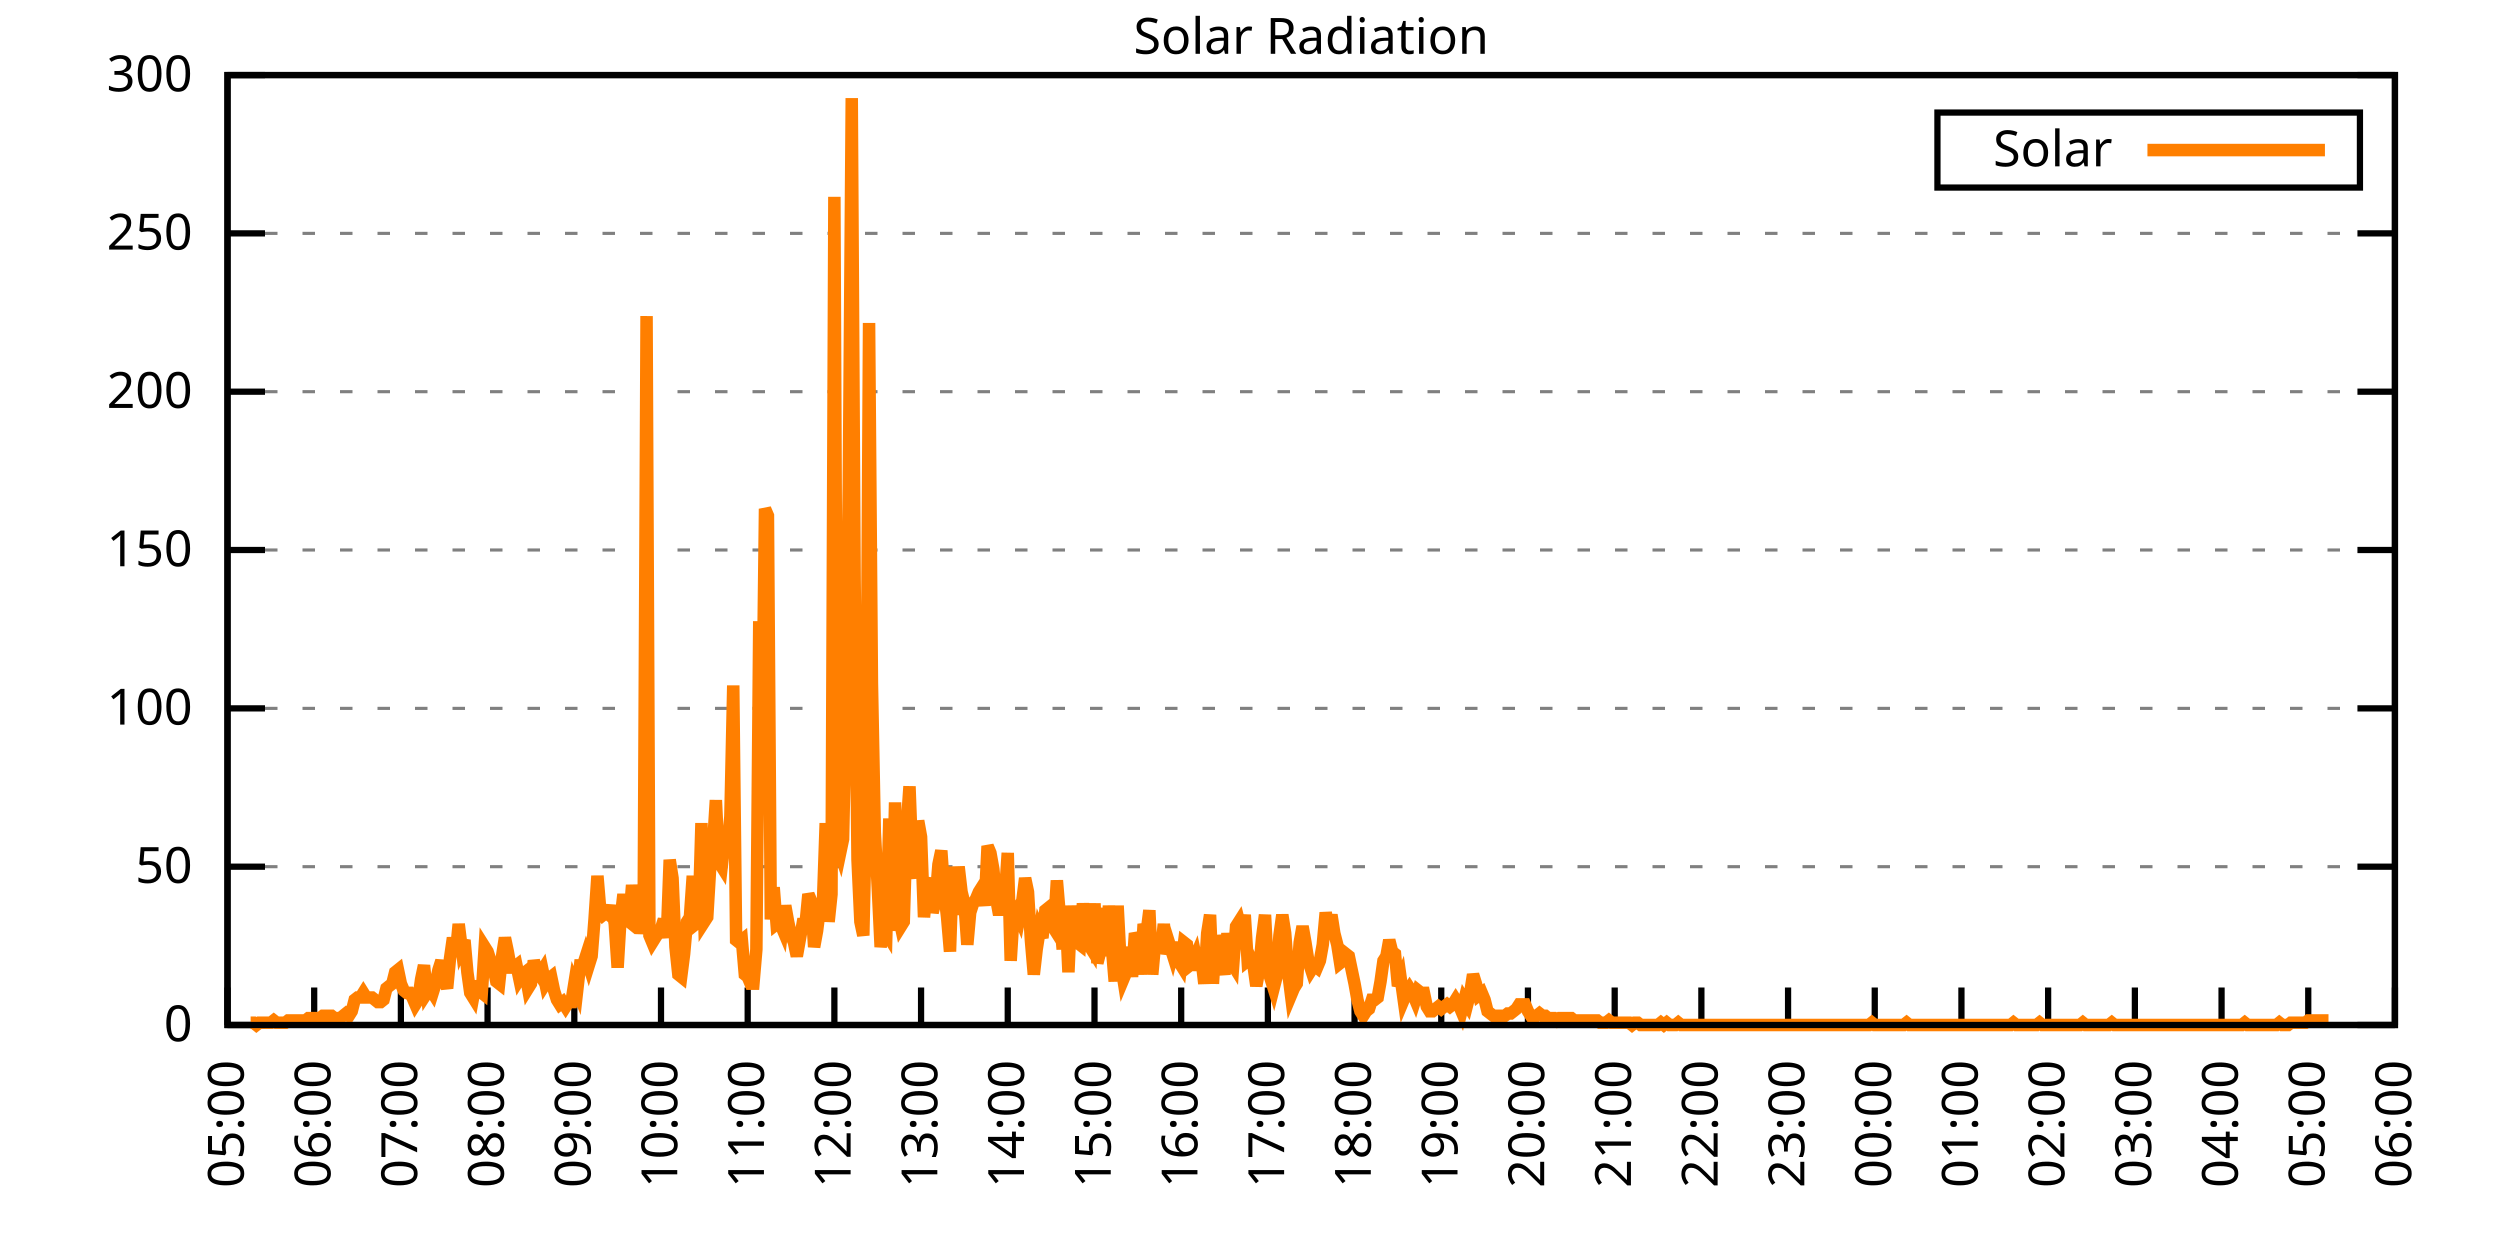
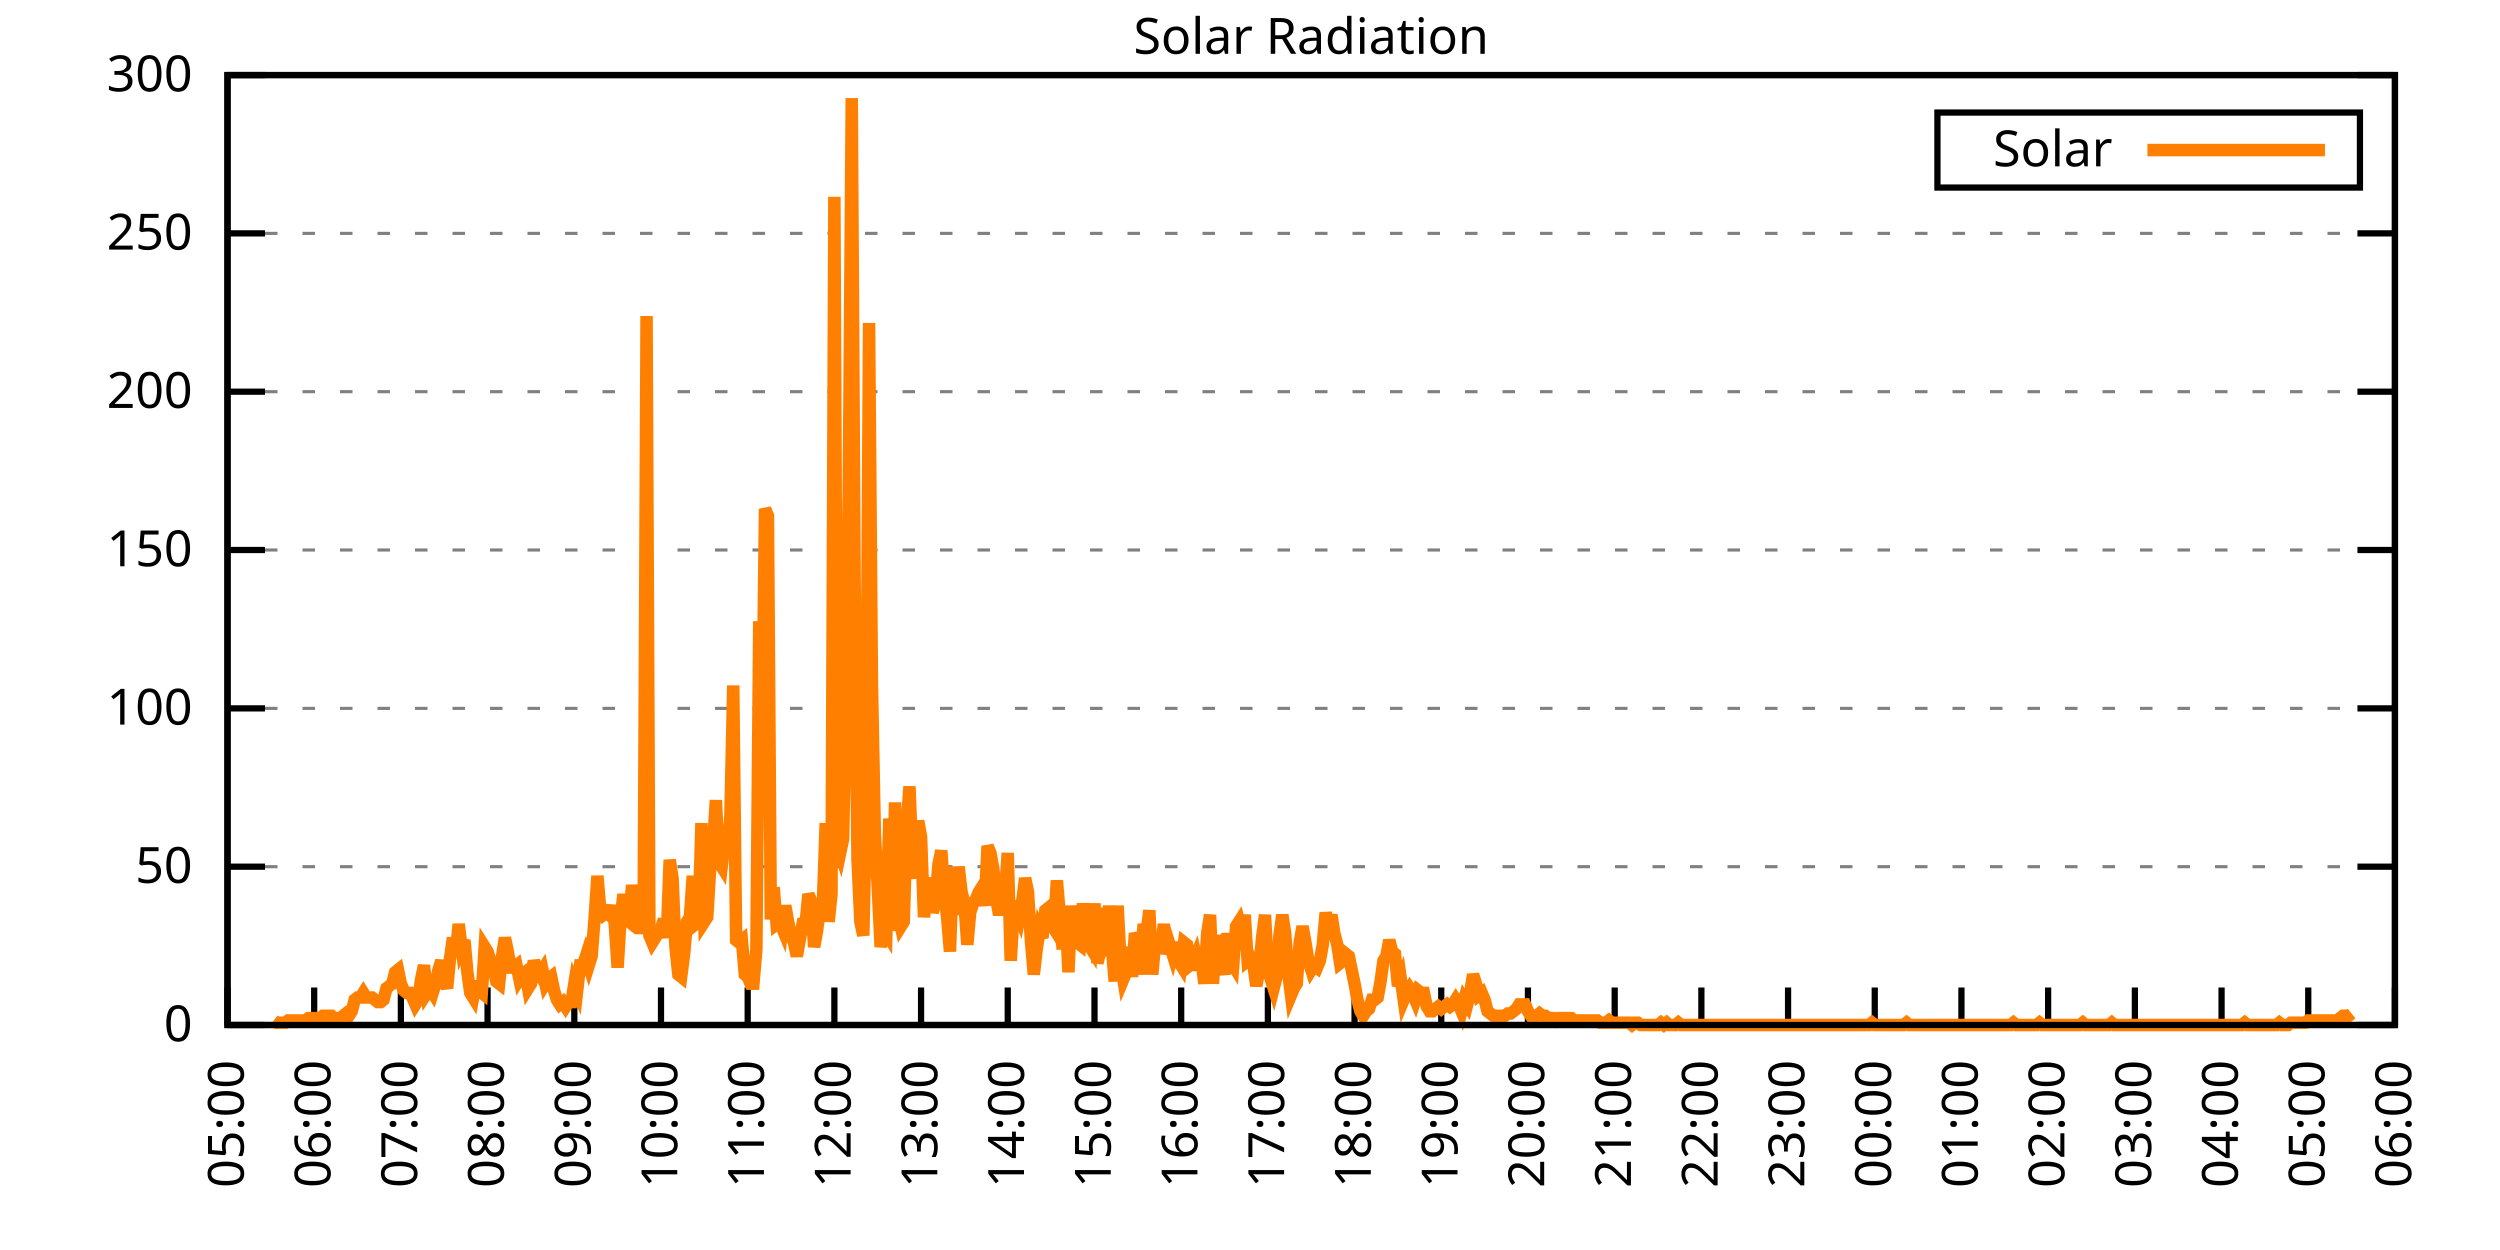
<svg xmlns="http://www.w3.org/2000/svg" xmlns:xlink="http://www.w3.org/1999/xlink" width="400" height="200" viewBox="0 0 400 200">
  <g id="gnuplot_canvas">
    <rect x="0" y="0" width="400" height="200" fill="none" />
    <defs>
      <circle id="gpDot" r="0.5" stroke-width="0.5" stroke="currentColor" />
      <path id="gpPt0" stroke-width="0.333" stroke="currentColor" d="M-1,0 h2 M0,-1 v2" />
      <path id="gpPt1" stroke-width="0.333" stroke="currentColor" d="M-1,-1 L1,1 M1,-1 L-1,1" />
      <path id="gpPt2" stroke-width="0.333" stroke="currentColor" d="M-1,0 L1,0 M0,-1 L0,1 M-1,-1 L1,1 M-1,1 L1,-1" />
      <rect id="gpPt3" stroke-width="0.333" stroke="currentColor" x="-1" y="-1" width="2" height="2" />
      <rect id="gpPt4" stroke-width="0.333" stroke="currentColor" fill="currentColor" x="-1" y="-1" width="2" height="2" />
      <circle id="gpPt5" stroke-width="0.333" stroke="currentColor" cx="0" cy="0" r="1" />
      <use xlink:href="#gpPt5" id="gpPt6" fill="currentColor" stroke="none" />
      <path id="gpPt7" stroke-width="0.333" stroke="currentColor" d="M0,-1.33 L-1.33,0.67 L1.33,0.67 z" />
      <use xlink:href="#gpPt7" id="gpPt8" fill="currentColor" stroke="none" />
      <use xlink:href="#gpPt7" id="gpPt9" stroke="currentColor" transform="rotate(180)" />
      <use xlink:href="#gpPt9" id="gpPt10" fill="currentColor" stroke="none" />
      <use xlink:href="#gpPt3" id="gpPt11" stroke="currentColor" transform="rotate(45)" />
      <use xlink:href="#gpPt11" id="gpPt12" fill="currentColor" stroke="none" />
      <path id="gpPt13" stroke-width="0.333" stroke="currentColor" d="M0,1.330 L1.265,0.411 L0.782,-1.067 L-0.782,-1.076 L-1.265,0.411 z" />
      <use xlink:href="#gpPt13" id="gpPt14" fill="currentColor" stroke="none" />
      <filter id="textbox" filterUnits="objectBoundingBox" x="0" y="0" height="1" width="1">
        <feFlood flood-color="white" flood-opacity="1" result="bgnd" />
        <feComposite in="SourceGraphic" in2="bgnd" operator="atop" />
      </filter>
      <filter id="greybox" filterUnits="objectBoundingBox" x="0" y="0" height="1" width="1">
        <feFlood flood-color="lightgrey" flood-opacity="1" result="grey" />
        <feComposite in="SourceGraphic" in2="grey" operator="atop" />
      </filter>
    </defs>
    <g fill="none" color="white" stroke="currentColor" stroke-width="1.00" stroke-linecap="butt" stroke-linejoin="miter">
</g>
    <g fill="none" color="black" stroke="currentColor" stroke-width="1.00" stroke-linecap="butt" stroke-linejoin="miter">
      <g stroke="none" shape-rendering="crispEdges">
        <polygon fill="rgb(255, 255, 255)" points="36.40,164.00 383.18,164.00 383.18,12.02 36.40,12.02 " />
      </g>
    </g>
    <g fill="none" color="black" stroke="currentColor" stroke-width="1.00" stroke-linecap="butt" stroke-linejoin="miter">
</g>
    <g fill="none" color="black" stroke="black" stroke-width="0.50" stroke-linecap="butt" stroke-linejoin="miter">
</g>
    <g fill="none" color="gray" stroke="currentColor" stroke-width="0.50" stroke-linecap="butt" stroke-linejoin="miter">
      <path stroke="gray" stroke-dasharray="2,4" class="gridline" d="M36.40,164.00 L383.19,164.00  " />
    </g>
    <g fill="none" color="gray" stroke="gray" stroke-width="1.00" stroke-linecap="butt" stroke-linejoin="miter">
</g>
    <g fill="none" color="black" stroke="currentColor" stroke-width="1.00" stroke-linecap="butt" stroke-linejoin="miter">
      <path stroke="black" d="M36.40,164.00 L42.40,164.00 M383.19,164.00 L377.19,164.00  " />
      <g transform="translate(30.80,166.60)" stroke="none" fill="black" font-family="Sans" font-size="8.00" text-anchor="end">
        <text>
          <tspan font-family="Sans"> 0</tspan>
        </text>
      </g>
    </g>
    <g fill="none" color="black" stroke="currentColor" stroke-width="1.00" stroke-linecap="butt" stroke-linejoin="miter">
</g>
    <g fill="none" color="black" stroke="black" stroke-width="0.50" stroke-linecap="butt" stroke-linejoin="miter">
</g>
    <g fill="none" color="gray" stroke="currentColor" stroke-width="0.50" stroke-linecap="butt" stroke-linejoin="miter">
      <path stroke="gray" stroke-dasharray="2,4" class="gridline" d="M36.40,138.67 L383.19,138.67  " />
    </g>
    <g fill="none" color="gray" stroke="gray" stroke-width="1.00" stroke-linecap="butt" stroke-linejoin="miter">
</g>
    <g fill="none" color="black" stroke="currentColor" stroke-width="1.00" stroke-linecap="butt" stroke-linejoin="miter">
      <path stroke="black" d="M36.40,138.67 L42.40,138.67 M383.19,138.67 L377.19,138.67  " />
      <g transform="translate(30.80,141.27)" stroke="none" fill="black" font-family="Sans" font-size="8.00" text-anchor="end">
        <text>
          <tspan font-family="Sans"> 50</tspan>
        </text>
      </g>
    </g>
    <g fill="none" color="black" stroke="currentColor" stroke-width="1.00" stroke-linecap="butt" stroke-linejoin="miter">
</g>
    <g fill="none" color="black" stroke="black" stroke-width="0.50" stroke-linecap="butt" stroke-linejoin="miter">
</g>
    <g fill="none" color="gray" stroke="currentColor" stroke-width="0.50" stroke-linecap="butt" stroke-linejoin="miter">
      <path stroke="gray" stroke-dasharray="2,4" class="gridline" d="M36.40,113.34 L383.19,113.34  " />
    </g>
    <g fill="none" color="gray" stroke="gray" stroke-width="1.00" stroke-linecap="butt" stroke-linejoin="miter">
</g>
    <g fill="none" color="black" stroke="currentColor" stroke-width="1.00" stroke-linecap="butt" stroke-linejoin="miter">
      <path stroke="black" d="M36.40,113.34 L42.40,113.34 M383.19,113.34 L377.19,113.34  " />
      <g transform="translate(30.80,115.94)" stroke="none" fill="black" font-family="Sans" font-size="8.00" text-anchor="end">
        <text>
          <tspan font-family="Sans"> 100</tspan>
        </text>
      </g>
    </g>
    <g fill="none" color="black" stroke="currentColor" stroke-width="1.00" stroke-linecap="butt" stroke-linejoin="miter">
</g>
    <g fill="none" color="black" stroke="black" stroke-width="0.50" stroke-linecap="butt" stroke-linejoin="miter">
</g>
    <g fill="none" color="gray" stroke="currentColor" stroke-width="0.50" stroke-linecap="butt" stroke-linejoin="miter">
      <path stroke="gray" stroke-dasharray="2,4" class="gridline" d="M36.40,88.00 L383.19,88.00  " />
    </g>
    <g fill="none" color="gray" stroke="gray" stroke-width="1.00" stroke-linecap="butt" stroke-linejoin="miter">
</g>
    <g fill="none" color="black" stroke="currentColor" stroke-width="1.00" stroke-linecap="butt" stroke-linejoin="miter">
      <path stroke="black" d="M36.40,88.00 L42.40,88.00 M383.19,88.00 L377.19,88.00  " />
      <g transform="translate(30.80,90.60)" stroke="none" fill="black" font-family="Sans" font-size="8.00" text-anchor="end">
        <text>
          <tspan font-family="Sans"> 150</tspan>
        </text>
      </g>
    </g>
    <g fill="none" color="black" stroke="currentColor" stroke-width="1.00" stroke-linecap="butt" stroke-linejoin="miter">
</g>
    <g fill="none" color="black" stroke="black" stroke-width="0.50" stroke-linecap="butt" stroke-linejoin="miter">
</g>
    <g fill="none" color="gray" stroke="currentColor" stroke-width="0.50" stroke-linecap="butt" stroke-linejoin="miter">
      <path stroke="gray" stroke-dasharray="2,4" class="gridline" d="M36.40,62.67 L383.19,62.67  " />
    </g>
    <g fill="none" color="gray" stroke="gray" stroke-width="1.00" stroke-linecap="butt" stroke-linejoin="miter">
</g>
    <g fill="none" color="black" stroke="currentColor" stroke-width="1.00" stroke-linecap="butt" stroke-linejoin="miter">
      <path stroke="black" d="M36.40,62.67 L42.40,62.67 M383.19,62.67 L377.19,62.67  " />
      <g transform="translate(30.80,65.27)" stroke="none" fill="black" font-family="Sans" font-size="8.00" text-anchor="end">
        <text>
          <tspan font-family="Sans"> 200</tspan>
        </text>
      </g>
    </g>
    <g fill="none" color="black" stroke="currentColor" stroke-width="1.00" stroke-linecap="butt" stroke-linejoin="miter">
</g>
    <g fill="none" color="black" stroke="black" stroke-width="0.50" stroke-linecap="butt" stroke-linejoin="miter">
</g>
    <g fill="none" color="gray" stroke="currentColor" stroke-width="0.50" stroke-linecap="butt" stroke-linejoin="miter">
      <path stroke="gray" stroke-dasharray="2,4" class="gridline" d="M36.40,37.34 L383.19,37.34  " />
    </g>
    <g fill="none" color="gray" stroke="gray" stroke-width="1.00" stroke-linecap="butt" stroke-linejoin="miter">
</g>
    <g fill="none" color="black" stroke="currentColor" stroke-width="1.00" stroke-linecap="butt" stroke-linejoin="miter">
      <path stroke="black" d="M36.40,37.34 L42.40,37.34 M383.19,37.34 L377.19,37.34  " />
      <g transform="translate(30.80,39.94)" stroke="none" fill="black" font-family="Sans" font-size="8.00" text-anchor="end">
        <text>
          <tspan font-family="Sans"> 250</tspan>
        </text>
      </g>
    </g>
    <g fill="none" color="black" stroke="currentColor" stroke-width="1.00" stroke-linecap="butt" stroke-linejoin="miter">
</g>
    <g fill="none" color="black" stroke="black" stroke-width="0.50" stroke-linecap="butt" stroke-linejoin="miter">
</g>
    <g fill="none" color="gray" stroke="currentColor" stroke-width="0.50" stroke-linecap="butt" stroke-linejoin="miter">
      <path stroke="gray" stroke-dasharray="2,4" class="gridline" d="M36.40,12.01 L383.19,12.01  " />
    </g>
    <g fill="none" color="gray" stroke="gray" stroke-width="1.00" stroke-linecap="butt" stroke-linejoin="miter">
</g>
    <g fill="none" color="black" stroke="currentColor" stroke-width="1.00" stroke-linecap="butt" stroke-linejoin="miter">
      <path stroke="black" d="M36.40,12.01 L42.40,12.01 M383.19,12.01 L377.19,12.01  " />
      <g transform="translate(30.80,14.61)" stroke="none" fill="black" font-family="Sans" font-size="8.00" text-anchor="end">
        <text>
          <tspan font-family="Sans"> 300</tspan>
        </text>
      </g>
    </g>
    <g fill="none" color="black" stroke="currentColor" stroke-width="1.00" stroke-linecap="butt" stroke-linejoin="miter">
      <path stroke="black" d="M36.40,164.00 L36.40,158.00  " />
      <g transform="translate(39.00,169.60) rotate(270.00)" stroke="none" fill="black" font-family="Sans" font-size="8.00" text-anchor="end">
        <text>
          <tspan font-family="Sans">05:00</tspan>
        </text>
      </g>
    </g>
    <g fill="none" color="black" stroke="currentColor" stroke-width="1.00" stroke-linecap="butt" stroke-linejoin="miter">
      <path stroke="black" d="M50.27,164.00 L50.27,158.00  " />
      <g transform="translate(52.87,169.60) rotate(270.00)" stroke="none" fill="black" font-family="Sans" font-size="8.00" text-anchor="end">
        <text>
          <tspan font-family="Sans">06:00</tspan>
        </text>
      </g>
    </g>
    <g fill="none" color="black" stroke="currentColor" stroke-width="1.00" stroke-linecap="butt" stroke-linejoin="miter">
      <path stroke="black" d="M64.14,164.00 L64.14,158.00  " />
      <g transform="translate(66.74,169.60) rotate(270.00)" stroke="none" fill="black" font-family="Sans" font-size="8.00" text-anchor="end">
        <text>
          <tspan font-family="Sans">07:00</tspan>
        </text>
      </g>
    </g>
    <g fill="none" color="black" stroke="currentColor" stroke-width="1.00" stroke-linecap="butt" stroke-linejoin="miter">
      <path stroke="black" d="M78.01,164.00 L78.01,158.00  " />
      <g transform="translate(80.61,169.60) rotate(270.00)" stroke="none" fill="black" font-family="Sans" font-size="8.00" text-anchor="end">
        <text>
          <tspan font-family="Sans">08:00</tspan>
        </text>
      </g>
    </g>
    <g fill="none" color="black" stroke="currentColor" stroke-width="1.00" stroke-linecap="butt" stroke-linejoin="miter">
      <path stroke="black" d="M91.89,164.00 L91.89,158.00  " />
      <g transform="translate(94.49,169.60) rotate(270.00)" stroke="none" fill="black" font-family="Sans" font-size="8.00" text-anchor="end">
        <text>
          <tspan font-family="Sans">09:00</tspan>
        </text>
      </g>
    </g>
    <g fill="none" color="black" stroke="currentColor" stroke-width="1.00" stroke-linecap="butt" stroke-linejoin="miter">
      <path stroke="black" d="M105.76,164.00 L105.76,158.00  " />
      <g transform="translate(108.36,169.60) rotate(270.00)" stroke="none" fill="black" font-family="Sans" font-size="8.00" text-anchor="end">
        <text>
          <tspan font-family="Sans">10:00</tspan>
        </text>
      </g>
    </g>
    <g fill="none" color="black" stroke="currentColor" stroke-width="1.00" stroke-linecap="butt" stroke-linejoin="miter">
      <path stroke="black" d="M119.63,164.00 L119.63,158.00  " />
      <g transform="translate(122.23,169.60) rotate(270.00)" stroke="none" fill="black" font-family="Sans" font-size="8.00" text-anchor="end">
        <text>
          <tspan font-family="Sans">11:00</tspan>
        </text>
      </g>
    </g>
    <g fill="none" color="black" stroke="currentColor" stroke-width="1.00" stroke-linecap="butt" stroke-linejoin="miter">
      <path stroke="black" d="M133.50,164.00 L133.50,158.00  " />
      <g transform="translate(136.10,169.60) rotate(270.00)" stroke="none" fill="black" font-family="Sans" font-size="8.00" text-anchor="end">
        <text>
          <tspan font-family="Sans">12:00</tspan>
        </text>
      </g>
    </g>
    <g fill="none" color="black" stroke="currentColor" stroke-width="1.00" stroke-linecap="butt" stroke-linejoin="miter">
      <path stroke="black" d="M147.37,164.00 L147.37,158.00  " />
      <g transform="translate(149.97,169.60) rotate(270.00)" stroke="none" fill="black" font-family="Sans" font-size="8.00" text-anchor="end">
        <text>
          <tspan font-family="Sans">13:00</tspan>
        </text>
      </g>
    </g>
    <g fill="none" color="black" stroke="currentColor" stroke-width="1.00" stroke-linecap="butt" stroke-linejoin="miter">
      <path stroke="black" d="M161.24,164.00 L161.24,158.00  " />
      <g transform="translate(163.84,169.60) rotate(270.00)" stroke="none" fill="black" font-family="Sans" font-size="8.00" text-anchor="end">
        <text>
          <tspan font-family="Sans">14:00</tspan>
        </text>
      </g>
    </g>
    <g fill="none" color="black" stroke="currentColor" stroke-width="1.00" stroke-linecap="butt" stroke-linejoin="miter">
      <path stroke="black" d="M175.12,164.00 L175.12,158.00  " />
      <g transform="translate(177.72,169.60) rotate(270.00)" stroke="none" fill="black" font-family="Sans" font-size="8.00" text-anchor="end">
        <text>
          <tspan font-family="Sans">15:00</tspan>
        </text>
      </g>
    </g>
    <g fill="none" color="black" stroke="currentColor" stroke-width="1.00" stroke-linecap="butt" stroke-linejoin="miter">
      <path stroke="black" d="M188.99,164.00 L188.99,158.00  " />
      <g transform="translate(191.59,169.60) rotate(270.00)" stroke="none" fill="black" font-family="Sans" font-size="8.00" text-anchor="end">
        <text>
          <tspan font-family="Sans">16:00</tspan>
        </text>
      </g>
    </g>
    <g fill="none" color="black" stroke="currentColor" stroke-width="1.00" stroke-linecap="butt" stroke-linejoin="miter">
      <path stroke="black" d="M202.86,164.00 L202.86,158.00  " />
      <g transform="translate(205.46,169.60) rotate(270.00)" stroke="none" fill="black" font-family="Sans" font-size="8.00" text-anchor="end">
        <text>
          <tspan font-family="Sans">17:00</tspan>
        </text>
      </g>
    </g>
    <g fill="none" color="black" stroke="currentColor" stroke-width="1.00" stroke-linecap="butt" stroke-linejoin="miter">
      <path stroke="black" d="M216.73,164.00 L216.73,158.00  " />
      <g transform="translate(219.33,169.60) rotate(270.00)" stroke="none" fill="black" font-family="Sans" font-size="8.00" text-anchor="end">
        <text>
          <tspan font-family="Sans">18:00</tspan>
        </text>
      </g>
    </g>
    <g fill="none" color="black" stroke="currentColor" stroke-width="1.00" stroke-linecap="butt" stroke-linejoin="miter">
      <path stroke="black" d="M230.60,164.00 L230.60,158.00  " />
      <g transform="translate(233.20,169.60) rotate(270.00)" stroke="none" fill="black" font-family="Sans" font-size="8.00" text-anchor="end">
        <text>
          <tspan font-family="Sans">19:00</tspan>
        </text>
      </g>
    </g>
    <g fill="none" color="black" stroke="currentColor" stroke-width="1.00" stroke-linecap="butt" stroke-linejoin="miter">
      <path stroke="black" d="M244.47,164.00 L244.47,158.00  " />
      <g transform="translate(247.07,169.60) rotate(270.00)" stroke="none" fill="black" font-family="Sans" font-size="8.00" text-anchor="end">
        <text>
          <tspan font-family="Sans">20:00</tspan>
        </text>
      </g>
    </g>
    <g fill="none" color="black" stroke="currentColor" stroke-width="1.00" stroke-linecap="butt" stroke-linejoin="miter">
      <path stroke="black" d="M258.35,164.00 L258.35,158.00  " />
      <g transform="translate(260.95,169.60) rotate(270.00)" stroke="none" fill="black" font-family="Sans" font-size="8.00" text-anchor="end">
        <text>
          <tspan font-family="Sans">21:00</tspan>
        </text>
      </g>
    </g>
    <g fill="none" color="black" stroke="currentColor" stroke-width="1.00" stroke-linecap="butt" stroke-linejoin="miter">
      <path stroke="black" d="M272.22,164.00 L272.22,158.00  " />
      <g transform="translate(274.82,169.60) rotate(270.00)" stroke="none" fill="black" font-family="Sans" font-size="8.00" text-anchor="end">
        <text>
          <tspan font-family="Sans">22:00</tspan>
        </text>
      </g>
    </g>
    <g fill="none" color="black" stroke="currentColor" stroke-width="1.00" stroke-linecap="butt" stroke-linejoin="miter">
      <path stroke="black" d="M286.09,164.00 L286.09,158.00  " />
      <g transform="translate(288.69,169.60) rotate(270.00)" stroke="none" fill="black" font-family="Sans" font-size="8.00" text-anchor="end">
        <text>
          <tspan font-family="Sans">23:00</tspan>
        </text>
      </g>
    </g>
    <g fill="none" color="black" stroke="currentColor" stroke-width="1.00" stroke-linecap="butt" stroke-linejoin="miter">
      <path stroke="black" d="M299.96,164.00 L299.96,158.00  " />
      <g transform="translate(302.56,169.60) rotate(270.00)" stroke="none" fill="black" font-family="Sans" font-size="8.00" text-anchor="end">
        <text>
          <tspan font-family="Sans">00:00</tspan>
        </text>
      </g>
    </g>
    <g fill="none" color="black" stroke="currentColor" stroke-width="1.00" stroke-linecap="butt" stroke-linejoin="miter">
      <path stroke="black" d="M313.83,164.00 L313.83,158.00  " />
      <g transform="translate(316.43,169.60) rotate(270.00)" stroke="none" fill="black" font-family="Sans" font-size="8.00" text-anchor="end">
        <text>
          <tspan font-family="Sans">01:00</tspan>
        </text>
      </g>
    </g>
    <g fill="none" color="black" stroke="currentColor" stroke-width="1.00" stroke-linecap="butt" stroke-linejoin="miter">
      <path stroke="black" d="M327.70,164.00 L327.70,158.00  " />
      <g transform="translate(330.30,169.60) rotate(270.00)" stroke="none" fill="black" font-family="Sans" font-size="8.00" text-anchor="end">
        <text>
          <tspan font-family="Sans">02:00</tspan>
        </text>
      </g>
    </g>
    <g fill="none" color="black" stroke="currentColor" stroke-width="1.00" stroke-linecap="butt" stroke-linejoin="miter">
      <path stroke="black" d="M341.58,164.00 L341.58,158.00  " />
      <g transform="translate(344.18,169.60) rotate(270.00)" stroke="none" fill="black" font-family="Sans" font-size="8.00" text-anchor="end">
        <text>
          <tspan font-family="Sans">03:00</tspan>
        </text>
      </g>
    </g>
    <g fill="none" color="black" stroke="currentColor" stroke-width="1.00" stroke-linecap="butt" stroke-linejoin="miter">
      <path stroke="black" d="M355.45,164.00 L355.45,158.00  " />
      <g transform="translate(358.05,169.60) rotate(270.00)" stroke="none" fill="black" font-family="Sans" font-size="8.00" text-anchor="end">
        <text>
          <tspan font-family="Sans">04:00</tspan>
        </text>
      </g>
    </g>
    <g fill="none" color="black" stroke="currentColor" stroke-width="1.00" stroke-linecap="butt" stroke-linejoin="miter">
      <path stroke="black" d="M369.32,164.00 L369.32,158.00  " />
      <g transform="translate(371.92,169.60) rotate(270.00)" stroke="none" fill="black" font-family="Sans" font-size="8.00" text-anchor="end">
        <text>
          <tspan font-family="Sans">05:00</tspan>
        </text>
      </g>
    </g>
    <g fill="none" color="black" stroke="currentColor" stroke-width="1.00" stroke-linecap="butt" stroke-linejoin="miter">
      <path stroke="black" d="M383.19,164.00 L383.19,158.00  " />
      <g transform="translate(385.79,169.60) rotate(270.00)" stroke="none" fill="black" font-family="Sans" font-size="8.00" text-anchor="end">
        <text>
          <tspan font-family="Sans">06:00</tspan>
        </text>
      </g>
    </g>
    <g fill="none" color="black" stroke="currentColor" stroke-width="1.00" stroke-linecap="butt" stroke-linejoin="miter">
</g>
    <g fill="none" color="black" stroke="currentColor" stroke-width="1.00" stroke-linecap="butt" stroke-linejoin="miter">
      <path stroke="black" d="M36.40,12.01 L36.40,164.00 L383.19,164.00 L383.19,12.01 L36.40,12.01 Z  " />
    </g>
    <g fill="none" color="black" stroke="currentColor" stroke-width="1.00" stroke-linecap="butt" stroke-linejoin="miter">
</g>
    <g fill="none" color="black" stroke="currentColor" stroke-width="1.00" stroke-linecap="butt" stroke-linejoin="miter">
      <path stroke="black" d="M309.99,30.01 L309.99,18.01 L377.59,18.01 L377.59,30.01 L309.99,30.01 Z  " />
    </g>
    <g id="Solar_Radiation_plot_1">
      <g fill="none" color="white" stroke="black" stroke-width="2.00" stroke-linecap="butt" stroke-linejoin="miter">
</g>
      <g fill="none" color="black" stroke="currentColor" stroke-width="2.00" stroke-linecap="butt" stroke-linejoin="miter">
        <g transform="translate(337.99,26.61)" stroke="none" fill="black" font-family="Sans" font-size="8.00" text-anchor="end">
          <text>
            <tspan font-family="Sans">Solar</tspan>
          </text>
        </g>
      </g>
      <g fill="none" color="black" stroke="currentColor" stroke-width="2.00" stroke-linecap="butt" stroke-linejoin="miter">
-         <path stroke="rgb(255, 127,   0)" d="M343.59,24.01 L371.99,24.01 M40.10,163.63 L40.56,163.63 L41.02,164.00 L41.49,163.63 L41.95,163.63 L42.41,163.63   L42.87,163.63 L43.34,163.63 L43.80,163.27 L44.26,163.63 L44.72,163.63 L45.19,163.63 L45.65,163.63 L46.11,163.27   L46.57,163.27 L47.03,163.27 L47.50,163.27 L47.96,163.27 L48.42,163.27 L48.88,163.27 L49.35,162.90 L49.81,162.90   L50.27,162.90 L50.73,162.90 L51.20,162.90 L51.66,162.53 L52.12,162.53 L52.58,162.53 L53.05,162.53 L53.51,162.90   L53.97,162.90 L54.43,162.90 L54.90,162.53 L55.36,162.16 L55.82,162.53 L56.28,161.80 L56.75,159.96 L57.21,159.60   L57.67,159.60 L58.13,158.86 L58.59,159.60 L59.06,159.60 L59.52,159.60 L59.98,159.96 L60.44,160.33 L60.91,160.33   L61.37,159.96 L61.83,158.13 L62.29,157.76 L62.76,157.39 L63.22,155.56 L63.68,155.19 L64.14,157.39 L64.61,158.49   L65.07,158.86 L65.53,158.86 L65.99,159.60 L66.46,160.70 L66.92,159.96 L67.38,156.66 L67.84,154.46 L68.30,158.86   L68.77,158.13 L69.23,158.86 L69.69,157.39 L70.15,155.19 L70.62,153.72 L71.08,156.66 L71.54,158.13 L72.00,153.35   L72.47,150.05 L72.93,152.62 L73.39,147.85 L73.85,151.52 L74.32,150.42 L74.78,155.56 L75.24,158.86 L75.70,159.60   L76.17,157.03 L76.63,158.49 L77.09,158.86 L77.55,151.52 L78.01,152.25 L78.48,153.72 L78.94,154.82 L79.40,157.03   L79.86,157.39 L80.33,152.99 L80.79,150.05 L81.25,152.25 L81.71,154.82 L82.18,154.82 L82.64,154.46 L83.10,156.66   L83.56,155.92 L84.03,155.56 L84.49,158.13 L84.95,157.39 L85.41,153.72 L85.88,155.19 L86.34,155.92 L86.80,155.19   L87.26,157.39 L87.72,156.66 L88.19,156.29 L88.65,158.49 L89.11,159.96 L89.57,160.70 L90.04,160.33 L90.50,161.06   L90.96,160.33 L91.42,160.33 L91.89,157.39 L92.35,158.49 L92.81,154.46 L93.27,154.46 L93.74,152.99 L94.20,154.46   L94.66,152.99 L95.12,147.11 L95.59,140.14 L96.05,145.65 L96.51,146.38 L96.97,146.01 L97.44,146.38 L97.90,144.91   L98.36,147.85 L98.82,154.82 L99.28,147.11 L99.75,143.08 L100.21,147.11 L100.67,147.48 L101.13,141.61 L101.60,145.65   L102.06,146.01 L102.52,149.32 L102.98,147.11 L103.45,50.57 L103.91,149.68 L104.37,150.79 L104.83,150.05 L105.30,149.32   L105.76,148.58 L106.22,147.11 L106.68,150.05 L107.15,137.57 L107.61,140.51 L108.07,151.52 L108.53,155.92 L108.99,156.29   L109.46,152.62 L109.92,147.48 L110.38,146.75 L110.84,140.14 L111.31,147.85 L111.77,147.48 L112.23,131.70 L112.69,147.48   L113.16,146.75 L113.62,139.04 L114.08,135.37 L114.54,128.03 L115.01,137.94 L115.47,138.67 L115.93,134.63 L116.39,136.47   L116.86,130.60 L117.32,109.67 L117.78,150.42 L118.24,150.79 L118.70,150.42 L119.17,155.92 L119.63,156.29 L120.09,157.39   L120.55,157.39 L121.02,151.89 L121.48,99.39 L121.94,119.95 L122.40,81.41 L122.87,82.51 L123.33,147.11 L123.79,141.98   L124.25,147.85 L124.72,147.48 L125.18,148.58 L125.64,144.91 L126.10,147.48 L126.57,149.68 L127.03,150.79 L127.49,152.99   L127.95,150.42 L128.41,147.85 L128.88,147.85 L129.34,143.08 L129.80,144.18 L130.26,151.52 L130.73,148.95 L131.19,145.28   L131.65,144.91 L132.11,131.70 L132.58,147.48 L133.04,143.08 L133.50,31.49 L133.96,135.00 L134.43,136.47 L134.89,134.27   L135.35,112.98 L135.81,77.37 L136.28,15.70 L136.74,92.79 L137.20,137.57 L137.66,147.48 L138.13,149.68 L138.59,129.13   L139.05,51.68 L139.51,109.31 L139.97,133.17 L140.44,141.98 L140.90,151.52 L141.36,148.58 L141.82,149.32 L142.29,130.96   L142.75,148.95 L143.21,128.39 L143.67,146.01 L144.14,148.22 L144.60,147.48 L145.06,132.43 L145.52,125.82 L145.99,138.30   L146.45,140.51 L146.91,131.33 L147.37,133.90 L147.84,146.75 L148.30,141.98 L148.76,140.51 L149.22,146.01 L149.68,144.18   L150.15,138.30 L150.61,136.10 L151.07,142.71 L151.53,146.75 L152.00,152.25 L152.46,138.67 L152.92,146.38 L153.38,138.67   L153.85,142.71 L154.31,144.55 L154.77,151.15 L155.23,146.01 L155.70,144.55 L156.16,143.81 L156.62,142.71 L157.08,141.98   L157.55,144.91 L158.01,135.37 L158.47,136.47 L158.93,139.04 L159.39,143.81 L159.86,146.38 L160.32,143.81 L160.78,143.44   L161.24,136.47 L161.71,153.72 L162.17,146.38 L162.63,145.65 L163.09,146.75 L163.56,144.18 L164.02,140.51 L164.48,142.71   L164.94,150.42 L165.41,155.92 L165.87,151.89 L166.33,148.95 L166.79,150.05 L167.26,145.65 L167.72,145.28 L168.18,147.85   L168.64,148.58 L169.10,140.87 L170.03,151.89 L170.49,145.65 L170.95,155.56 L171.42,144.91 L171.88,150.79 L172.34,150.79   L172.80,151.15 L173.27,144.55 L173.73,149.32 L174.19,151.15 L174.65,151.89 L175.12,144.55 L175.58,154.09 L176.04,152.25   L176.50,145.28 L176.97,152.99 L177.43,144.91 L177.89,151.52 L178.35,157.03 L178.82,144.91 L179.28,153.72 L179.74,156.66   L180.20,155.56 L180.66,151.52 L181.13,156.29 L181.59,149.32 L182.05,150.42 L182.51,155.92 L182.98,147.85 L183.44,149.32   L183.90,145.65 L184.36,155.92 L184.83,150.79 L185.29,150.79 L185.75,152.25 L186.21,147.85 L186.68,152.62 L187.14,151.15   L187.60,152.62 L188.06,150.79 L188.53,153.72 L188.99,154.46 L189.45,150.79 L189.91,151.15 L190.37,154.46 L190.84,154.09   L191.30,152.99 L191.76,155.19 L192.22,153.35 L192.69,157.39 L193.15,149.32 L193.61,146.38 L194.07,157.39 L194.54,149.68   L195.00,152.25 L195.46,153.72 L195.92,155.92 L196.39,149.32 L196.85,153.72 L197.31,154.46 L197.77,148.22 L198.24,147.48   L198.70,149.32 L199.16,146.38 L199.62,153.72 L200.08,153.35 L200.55,154.46 L201.01,157.76 L201.47,155.19 L201.93,150.05   L202.40,146.38 L202.86,155.19 L203.32,156.66 L203.78,158.13 L204.25,156.29 L204.71,149.68 L205.17,146.38 L205.63,149.32   L206.10,155.56 L206.56,159.23 L207.02,158.13 L207.48,157.39 L207.95,150.79 L208.41,148.22 L208.87,150.79 L209.33,153.72   L209.80,155.19 L210.26,154.46 L210.72,154.82 L211.18,153.72 L211.64,151.15 L212.11,146.01 L212.57,148.58 L213.03,146.38   L213.49,149.32 L213.96,151.15 L214.42,154.09 L214.88,153.72 L215.34,152.62 L215.81,152.99 L216.27,155.19 L216.73,157.39   L217.19,159.96 L217.66,161.80 L218.12,162.53 L218.58,161.80 L219.04,161.43 L219.51,159.96 L219.97,159.96 L220.43,159.60   L220.89,157.03 L221.35,153.72 L221.82,152.99 L222.28,150.42 L222.74,152.25 L223.20,152.62 L223.67,157.76 L224.13,156.66   L224.59,159.96 L225.05,158.86 L225.52,158.13 L225.98,158.86 L226.44,159.96 L226.90,158.49 L227.37,158.86 L227.83,158.86   L228.29,161.06 L228.75,161.80 L229.22,161.80 L229.68,161.43 L230.14,161.06 L230.60,161.43 L231.06,161.06 L231.53,160.70   L231.99,161.06 L232.45,160.70 L232.91,159.96 L233.38,160.70 L233.84,161.80 L234.30,159.96 L234.76,160.70 L235.23,158.86   L235.69,155.92 L236.15,157.39 L236.61,159.23 L237.08,158.86 L237.54,159.96 L238.00,161.80 L238.46,162.16 L238.93,162.53   L239.39,162.53 L239.85,162.53 L240.31,162.53 L240.77,162.53 L241.24,162.16 L241.70,162.16 L242.16,161.80 L242.62,161.43   L243.09,160.70 L243.55,160.70 L244.01,160.70 L244.47,161.80 L244.94,162.53 L245.40,162.53 L245.86,162.53 L246.32,162.16   L246.79,162.53 L247.25,162.53 L247.71,162.90 L248.17,162.90 L248.64,162.90 L249.10,163.27 L249.56,162.90 L250.02,162.90   L250.49,162.90 L250.95,162.90 L251.41,162.90 L251.87,163.27 L252.33,163.27 L252.80,163.27 L253.26,163.27 L253.72,163.27   L254.18,163.27 L254.65,163.27 L255.11,163.27 L255.57,163.27 L256.03,163.63 L256.50,163.63 L256.96,163.63 L257.42,163.27   L257.88,163.63 L258.35,163.63 L258.81,163.63 L259.27,163.63 L259.73,163.63 L260.20,163.63 L260.66,163.63 L261.12,164.00   L261.58,163.63 L262.04,163.63 L262.51,164.00 L262.97,164.00 L263.43,164.00 L263.89,164.00 L264.36,164.00 L264.82,164.00   L265.28,164.00 L265.74,163.63 L266.21,164.00 L266.67,163.63 L267.13,164.00 L267.59,164.00 L268.06,164.00 L268.52,163.63   L268.98,164.00 L269.44,164.00 L269.91,164.00 L270.37,164.00 L270.83,164.00 L271.29,164.00 L271.75,164.00 L272.22,164.00   L272.68,164.00 L273.14,164.00 L273.60,164.00 L274.07,164.00 L274.53,164.00 L274.99,164.00 L275.45,164.00 L275.92,164.00   L276.38,164.00 L276.84,164.00 L277.30,164.00 L277.77,164.00 L278.23,164.00 L278.69,164.00 L279.15,164.00 L279.62,164.00   L280.08,164.00 L280.54,164.00 L281.00,164.00 L281.46,164.00 L281.93,164.00 L282.39,164.00 L282.85,164.00 L283.31,164.00   L283.78,164.00 L284.24,164.00 L284.70,164.00 L285.16,164.00 L285.63,164.00 L286.09,164.00 L286.55,164.00 L287.01,164.00   L287.48,164.00 L287.94,164.00 L288.40,164.00 L288.86,164.00 L289.33,164.00 L289.79,164.00 L290.25,164.00 L290.71,164.00   L291.18,164.00 L291.64,164.00 L292.10,164.00 L292.56,164.00 L293.02,164.00 L293.49,164.00 L293.95,164.00 L294.41,164.00   L294.87,164.00 L295.34,164.00 L295.80,164.00 L296.26,164.00 L296.72,164.00 L297.19,164.00 L297.65,164.00 L298.11,164.00   L298.57,164.00 L299.04,164.00 L299.50,163.63 L299.96,164.00 L300.42,164.00 L300.89,164.00 L301.35,164.00 L301.81,164.00   L302.27,164.00 L302.73,164.00 L303.20,164.00 L303.66,164.00 L304.12,164.00 L304.58,164.00 L305.05,163.63 L305.51,164.00   L305.97,164.00 L306.43,164.00 L306.90,164.00 L307.36,164.00 L307.82,164.00 L308.28,164.00 L308.75,164.00 L309.21,164.00   L309.67,164.00 L310.13,164.00 L310.60,164.00 L311.06,164.00 L311.52,164.00 L311.98,164.00 L312.44,164.00 L312.91,164.00   L313.37,164.00 L313.83,164.00 L314.29,164.00 L314.76,164.00 L315.22,164.00 L315.68,164.00 L316.14,164.00 L316.61,164.00   L317.07,164.00 L317.53,164.00 L317.99,164.00 L318.46,164.00 L318.92,164.00 L319.38,164.00 L319.84,164.00 L320.31,164.00   L320.77,164.00 L321.23,164.00 L321.69,164.00 L322.15,163.63 L322.62,164.00 L323.08,164.00 L323.54,164.00 L324.00,164.00   L324.47,164.00 L324.93,164.00 L325.39,164.00 L325.85,164.00 L326.32,163.63 L326.78,164.00 L327.24,164.00 L327.70,164.00   L328.17,164.00 L328.63,164.00 L329.09,164.00 L329.55,164.00 L330.02,164.00 L330.48,164.00 L330.94,164.00 L331.40,164.00   L331.87,164.00 L332.33,164.00 L332.79,164.00 L333.25,163.63 L333.71,164.00 L334.18,164.00 L334.64,164.00 L335.10,164.00   L335.56,164.00 L336.03,164.00 L336.49,164.00 L336.95,164.00 L337.41,164.00 L337.88,163.63 L338.34,164.00 L338.80,164.00   L339.26,164.00 L339.73,164.00 L340.19,164.00 L340.65,164.00 L341.11,164.00 L341.58,164.00 L342.04,164.00 L342.50,164.00   L342.96,164.00 L343.42,164.00 L343.89,164.00 L344.35,164.00 L344.81,164.00 L345.27,164.00 L345.74,164.00 L346.20,164.00   L346.66,164.00 L347.12,164.00 L347.59,164.00 L348.05,164.00 L348.51,164.00 L348.97,164.00 L349.44,164.00 L349.90,164.00   L350.36,164.00 L350.82,164.00 L351.29,164.00 L351.75,164.00 L352.21,164.00 L352.67,164.00 L353.13,164.00 L353.60,164.00   L354.06,164.00 L354.52,164.00 L354.98,164.00 L355.45,164.00 L355.91,164.00 L356.37,164.00 L356.83,164.00 L357.30,164.00   L357.76,164.00 L358.22,164.00 L358.68,164.00 L359.15,163.63 L359.61,164.00 L360.07,164.00 L360.53,164.00 L361.00,164.00   L361.46,164.00 L361.92,164.00 L362.38,164.00 L362.84,164.00 L363.31,164.00 L363.77,164.00 L364.23,164.00 L364.69,163.63   L365.16,164.00 L365.62,164.00 L366.08,164.00 L366.54,163.63 L367.01,163.63 L367.47,163.63 L367.93,163.63 L368.39,163.63   L368.86,163.63 L369.32,163.27 L369.78,163.27 L370.24,163.27 L370.71,163.27 L371.17,163.27 L371.63,163.27 L372.09,163.27   L372.56,163.27  " />
+         <path stroke="rgb(255, 127,   0)" d="M343.59,24.01 L371.99,24.01 M43.80,163.27 L44.26,163.63 L44.72,163.63 L45.19,163.63 L45.65,163.63 L46.11,163.27   L46.57,163.27 L47.03,163.27 L47.50,163.27 L47.96,163.27 L48.42,163.27 L48.88,163.27 L49.35,162.90 L49.81,162.90   L50.27,162.90 L50.73,162.90 L51.20,162.90 L51.66,162.53 L52.12,162.53 L52.58,162.53 L53.05,162.53 L53.51,162.90   L53.97,162.90 L54.43,162.90 L54.90,162.53 L55.36,162.16 L55.82,162.53 L56.28,161.80 L56.75,159.96 L57.21,159.60   L57.67,159.60 L58.13,158.86 L58.59,159.60 L59.06,159.60 L59.52,159.60 L59.98,159.96 L60.44,160.33 L60.91,160.33   L61.37,159.96 L61.83,158.13 L62.29,157.76 L62.76,157.39 L63.22,155.56 L63.68,155.19 L64.14,157.39 L64.61,158.49   L65.07,158.86 L65.53,158.86 L65.99,159.60 L66.46,160.70 L66.92,159.96 L67.38,156.66 L67.84,154.46 L68.30,158.86   L68.77,158.13 L69.23,158.86 L69.69,157.39 L70.15,155.19 L70.62,153.72 L71.08,156.66 L71.54,158.13 L72.00,153.35   L72.47,150.05 L72.93,152.62 L73.39,147.85 L73.85,151.52 L74.32,150.42 L74.78,155.56 L75.24,158.86 L75.70,159.60   L76.17,157.03 L76.63,158.49 L77.09,158.86 L77.55,151.52 L78.01,152.25 L78.48,153.72 L78.94,154.82 L79.40,157.03   L79.86,157.39 L80.33,152.99 L80.79,150.05 L81.25,152.25 L81.71,154.82 L82.18,154.82 L82.64,154.46 L83.10,156.66   L83.56,155.92 L84.03,155.56 L84.49,158.13 L84.95,157.39 L85.41,153.72 L85.88,155.19 L86.34,155.92 L86.80,155.19   L87.26,157.39 L87.72,156.66 L88.19,156.29 L88.65,158.49 L89.11,159.96 L89.57,160.70 L90.04,160.33 L90.50,161.06   L90.96,160.33 L91.42,160.33 L91.89,157.39 L92.35,158.49 L92.81,154.46 L93.27,154.46 L93.74,152.99 L94.20,154.46   L94.66,152.99 L95.12,147.11 L95.59,140.14 L96.05,145.65 L96.51,146.38 L96.97,146.01 L97.44,146.38 L97.90,144.91   L98.36,147.85 L98.82,154.82 L99.28,147.11 L99.75,143.08 L100.21,147.11 L100.67,147.48 L101.13,141.61 L101.60,145.65   L102.06,146.01 L102.52,149.32 L102.98,147.11 L103.45,50.57 L103.91,149.68 L104.37,150.79 L104.83,150.05 L105.30,149.32   L105.76,148.58 L106.22,147.11 L106.68,150.05 L107.15,137.57 L107.61,140.51 L108.07,151.52 L108.53,155.92 L108.99,156.29   L109.46,152.62 L109.92,147.48 L110.38,146.75 L110.84,140.14 L111.31,147.85 L111.77,147.48 L112.23,131.70 L112.69,147.48   L113.16,146.75 L113.62,139.04 L114.08,135.37 L114.54,128.03 L115.01,137.94 L115.47,138.67 L115.93,134.63 L116.39,136.47   L116.86,130.60 L117.32,109.67 L117.78,150.42 L118.24,150.79 L118.70,150.42 L119.17,155.92 L119.63,156.29 L120.09,157.39   L120.55,157.39 L121.02,151.89 L121.48,99.39 L121.94,119.95 L122.40,81.41 L122.87,82.51 L123.33,147.11 L123.79,141.98   L124.25,147.85 L124.72,147.48 L125.18,148.58 L125.64,144.91 L126.10,147.48 L126.57,149.68 L127.03,150.79 L127.49,152.99   L127.95,150.42 L128.41,147.85 L128.88,147.85 L129.34,143.08 L129.80,144.18 L130.26,151.52 L130.73,148.95 L131.19,145.28   L131.65,144.91 L132.11,131.70 L132.58,147.48 L133.04,143.08 L133.50,31.49 L133.96,135.00 L134.43,136.47 L134.89,134.27   L135.35,112.98 L135.81,77.37 L136.28,15.70 L136.74,92.79 L137.20,137.57 L137.66,147.48 L138.13,149.68 L138.59,129.13   L139.05,51.68 L139.51,109.31 L139.97,133.17 L140.44,141.98 L140.90,151.52 L141.36,148.58 L141.82,149.32 L142.29,130.96   L142.75,148.95 L143.21,128.39 L143.67,146.01 L144.14,148.22 L144.60,147.48 L145.06,132.43 L145.52,125.82 L145.99,138.30   L146.45,140.51 L146.91,131.33 L147.37,133.90 L147.84,146.75 L148.30,141.98 L148.76,140.51 L149.22,146.01 L149.68,144.18   L150.15,138.30 L150.61,136.10 L151.07,142.71 L151.53,146.75 L152.00,152.25 L152.46,138.67 L152.92,146.38 L153.38,138.67   L153.85,142.71 L154.31,144.55 L154.77,151.15 L155.23,146.01 L155.70,144.55 L156.16,143.81 L156.62,142.71 L157.08,141.98   L157.55,144.91 L158.01,135.37 L158.47,136.47 L158.93,139.04 L159.39,143.81 L159.86,146.38 L160.32,143.81 L160.78,143.44   L161.24,136.47 L161.71,153.72 L162.17,146.38 L162.63,145.65 L163.09,146.75 L163.56,144.18 L164.02,140.51 L164.48,142.71   L164.94,150.42 L165.41,155.92 L165.87,151.89 L166.33,148.95 L166.79,150.05 L167.26,145.65 L167.72,145.28 L168.18,147.85   L168.64,148.58 L169.10,140.87 L170.03,151.89 L170.49,145.65 L170.95,155.56 L171.42,144.91 L171.88,150.79 L172.34,150.79   L172.80,151.15 L173.27,144.55 L173.73,149.32 L174.19,151.15 L174.65,151.89 L175.12,144.55 L175.58,154.09 L176.04,152.25   L176.50,145.28 L176.97,152.99 L177.43,144.91 L177.89,151.52 L178.35,157.03 L178.82,144.91 L179.28,153.72 L179.74,156.66   L180.20,155.56 L180.66,151.52 L181.13,156.29 L181.59,149.32 L182.05,150.42 L182.51,155.92 L182.98,147.85 L183.44,149.32   L183.90,145.65 L184.36,155.92 L184.83,150.79 L185.29,150.79 L185.75,152.25 L186.21,147.85 L186.68,152.62 L187.14,151.15   L187.60,152.62 L188.06,150.79 L188.53,153.72 L188.99,154.46 L189.45,150.79 L189.91,151.15 L190.37,154.46 L190.84,154.09   L191.30,152.99 L191.76,155.19 L192.22,153.35 L192.69,157.39 L193.15,149.32 L193.61,146.38 L194.07,157.39 L194.54,149.68   L195.00,152.25 L195.46,153.72 L195.92,155.92 L196.39,149.32 L196.85,153.72 L197.31,154.46 L197.77,148.22 L198.24,147.48   L198.70,149.32 L199.16,146.38 L199.62,153.72 L200.08,153.35 L200.55,154.46 L201.01,157.76 L201.47,155.19 L201.93,150.05   L202.40,146.38 L202.86,155.19 L203.32,156.66 L203.78,158.13 L204.25,156.29 L204.71,149.68 L205.17,146.38 L205.63,149.32   L206.10,155.56 L206.56,159.23 L207.02,158.13 L207.48,157.39 L207.95,150.79 L208.41,148.22 L208.87,150.79 L209.33,153.72   L209.80,155.19 L210.26,154.46 L210.72,154.82 L211.18,153.72 L211.64,151.15 L212.11,146.01 L212.57,148.58 L213.03,146.38   L213.49,149.32 L213.96,151.15 L214.42,154.09 L214.88,153.72 L215.34,152.62 L215.81,152.99 L216.27,155.19 L216.73,157.39   L217.19,159.96 L217.66,161.80 L218.12,162.53 L218.58,161.80 L219.04,161.43 L219.51,159.96 L219.97,159.96 L220.43,159.60   L220.89,157.03 L221.35,153.72 L221.82,152.99 L222.28,150.42 L222.74,152.25 L223.20,152.62 L223.67,157.76 L224.13,156.66   L224.59,159.96 L225.05,158.86 L225.52,158.13 L225.98,158.86 L226.44,159.96 L226.90,158.49 L227.37,158.86 L227.83,158.86   L228.29,161.06 L228.75,161.80 L229.22,161.80 L229.68,161.43 L230.14,161.06 L230.60,161.43 L231.06,161.06 L231.53,160.70   L231.99,161.06 L232.45,160.70 L232.91,159.96 L233.38,160.70 L233.84,161.80 L234.30,159.96 L234.76,160.70 L235.23,158.86   L235.69,155.92 L236.15,157.39 L236.61,159.23 L237.08,158.86 L237.54,159.96 L238.00,161.80 L238.46,162.16 L238.93,162.53   L239.39,162.53 L239.85,162.53 L240.31,162.53 L240.77,162.53 L241.24,162.16 L241.70,162.16 L242.16,161.80 L242.62,161.43   L243.09,160.70 L243.55,160.70 L244.01,160.70 L244.47,161.80 L244.94,162.53 L245.40,162.53 L245.86,162.53 L246.32,162.16   L246.79,162.53 L247.25,162.53 L247.71,162.90 L248.17,162.90 L248.64,162.90 L249.10,163.27 L249.56,162.90 L250.02,162.90   L250.49,162.90 L250.95,162.90 L251.41,162.90 L251.87,163.27 L252.33,163.27 L252.80,163.27 L253.26,163.27 L253.72,163.27   L254.18,163.27 L254.65,163.27 L255.11,163.27 L255.57,163.27 L256.03,163.63 L256.50,163.63 L256.96,163.63 L257.42,163.27   L257.88,163.63 L258.35,163.63 L258.81,163.63 L259.27,163.63 L259.73,163.63 L260.20,163.63 L260.66,163.63 L261.12,164.00   L261.58,163.63 L262.04,163.63 L262.51,164.00 L262.97,164.00 L263.43,164.00 L263.89,164.00 L264.36,164.00 L264.82,164.00   L265.28,164.00 L265.74,163.63 L266.21,164.00 L266.67,163.63 L267.13,164.00 L267.59,164.00 L268.06,164.00 L268.52,163.63   L268.98,164.00 L269.44,164.00 L269.91,164.00 L270.37,164.00 L270.83,164.00 L271.29,164.00 L271.75,164.00 L272.22,164.00   L272.68,164.00 L273.14,164.00 L273.60,164.00 L274.07,164.00 L274.53,164.00 L274.99,164.00 L275.45,164.00 L275.92,164.00   L276.38,164.00 L276.84,164.00 L277.30,164.00 L277.77,164.00 L278.23,164.00 L278.69,164.00 L279.15,164.00 L279.62,164.00   L280.08,164.00 L280.54,164.00 L281.00,164.00 L281.46,164.00 L281.93,164.00 L282.39,164.00 L282.85,164.00 L283.31,164.00   L283.78,164.00 L284.24,164.00 L284.70,164.00 L285.16,164.00 L285.63,164.00 L286.09,164.00 L286.55,164.00 L287.01,164.00   L287.48,164.00 L287.94,164.00 L288.40,164.00 L288.86,164.00 L289.33,164.00 L289.79,164.00 L290.25,164.00 L290.71,164.00   L291.18,164.00 L291.64,164.00 L292.10,164.00 L292.56,164.00 L293.02,164.00 L293.49,164.00 L293.95,164.00 L294.41,164.00   L294.87,164.00 L295.34,164.00 L295.80,164.00 L296.26,164.00 L296.72,164.00 L297.19,164.00 L297.65,164.00 L298.11,164.00   L298.57,164.00 L299.04,164.00 L299.50,163.63 L299.96,164.00 L300.42,164.00 L300.89,164.00 L301.35,164.00 L301.81,164.00   L302.27,164.00 L302.73,164.00 L303.20,164.00 L303.66,164.00 L304.12,164.00 L304.58,164.00 L305.05,163.63 L305.51,164.00   L305.97,164.00 L306.43,164.00 L306.90,164.00 L307.36,164.00 L307.82,164.00 L308.28,164.00 L308.75,164.00 L309.21,164.00   L309.67,164.00 L310.13,164.00 L310.60,164.00 L311.06,164.00 L311.52,164.00 L311.98,164.00 L312.44,164.00 L312.91,164.00   L313.37,164.00 L313.83,164.00 L314.29,164.00 L314.76,164.00 L315.22,164.00 L315.68,164.00 L316.14,164.00 L316.61,164.00   L317.07,164.00 L317.53,164.00 L317.99,164.00 L318.46,164.00 L318.92,164.00 L319.38,164.00 L319.84,164.00 L320.31,164.00   L320.77,164.00 L321.23,164.00 L321.69,164.00 L322.15,163.63 L322.62,164.00 L323.08,164.00 L323.54,164.00 L324.00,164.00   L324.47,164.00 L324.93,164.00 L325.39,164.00 L325.85,164.00 L326.32,163.63 L326.78,164.00 L327.24,164.00 L327.70,164.00   L328.17,164.00 L328.63,164.00 L329.09,164.00 L329.55,164.00 L330.02,164.00 L330.48,164.00 L330.94,164.00 L331.40,164.00   L331.87,164.00 L332.33,164.00 L332.79,164.00 L333.25,163.63 L333.71,164.00 L334.18,164.00 L334.64,164.00 L335.10,164.00   L335.56,164.00 L336.03,164.00 L336.49,164.00 L336.95,164.00 L337.41,164.00 L337.88,163.63 L338.34,164.00 L338.80,164.00   L339.26,164.00 L339.73,164.00 L340.19,164.00 L340.65,164.00 L341.11,164.00 L341.58,164.00 L342.04,164.00 L342.50,164.00   L342.96,164.00 L343.42,164.00 L343.89,164.00 L344.35,164.00 L344.81,164.00 L345.27,164.00 L345.74,164.00 L346.20,164.00   L346.66,164.00 L347.12,164.00 L347.59,164.00 L348.05,164.00 L348.51,164.00 L348.97,164.00 L349.44,164.00 L349.90,164.00   L350.36,164.00 L350.82,164.00 L351.29,164.00 L351.75,164.00 L352.21,164.00 L352.67,164.00 L353.13,164.00 L353.60,164.00   L354.06,164.00 L354.52,164.00 L354.98,164.00 L355.45,164.00 L355.91,164.00 L356.37,164.00 L356.83,164.00 L357.30,164.00   L357.76,164.00 L358.22,164.00 L358.68,164.00 L359.15,163.63 L359.61,164.00 L360.07,164.00 L360.53,164.00 L361.00,164.00   L361.46,164.00 L361.92,164.00 L362.38,164.00 L362.84,164.00 L363.31,164.00 L363.77,164.00 L364.23,164.00 L364.69,163.63   L365.16,164.00 L365.62,164.00 L366.08,164.00 L366.54,163.63 L367.01,163.63 L367.47,163.63 L367.93,163.63 L368.39,163.63   L368.86,163.63 L369.32,163.27 L369.78,163.27 L370.24,163.27 L370.71,163.27 L371.17,163.27 L371.63,163.27 L372.09,163.27   L372.56,163.27 L373.02,163.27 L373.48,163.27 L373.94,163.27 L374.40,162.90 L374.87,162.53 L375.33,162.53 L375.79,162.53   L376.25,162.16  " />
      </g>
    </g>
    <g fill="none" color="black" stroke="currentColor" stroke-width="2.00" stroke-linecap="butt" stroke-linejoin="miter">
</g>
    <g fill="none" color="black" stroke="black" stroke-width="1.00" stroke-linecap="butt" stroke-linejoin="miter">
</g>
    <g fill="none" color="black" stroke="currentColor" stroke-width="1.00" stroke-linecap="butt" stroke-linejoin="miter">
      <path stroke="black" d="M36.40,12.01 L36.40,164.00 L383.19,164.00 L383.19,12.01 L36.40,12.01 Z  " />
      <g transform="translate(6.80,88.01) rotate(270.00)" stroke="none" fill="black" font-family="Sans" font-size="8.00" text-anchor="middle">
        <text />
      </g>
    </g>
    <g fill="none" color="black" stroke="currentColor" stroke-width="1.00" stroke-linecap="butt" stroke-linejoin="miter">
</g>
    <g fill="none" color="black" stroke="currentColor" stroke-width="1.00" stroke-linecap="butt" stroke-linejoin="miter">
      <g transform="translate(209.79,8.61)" stroke="none" fill="black" font-family="Sans" font-size="8.00" text-anchor="middle">
        <text>
          <tspan font-family="Sans">Solar Radiation</tspan>
        </text>
      </g>
    </g>
    <g fill="none" color="black" stroke="currentColor" stroke-width="1.00" stroke-linecap="butt" stroke-linejoin="miter">
</g>
  </g>
</svg>
